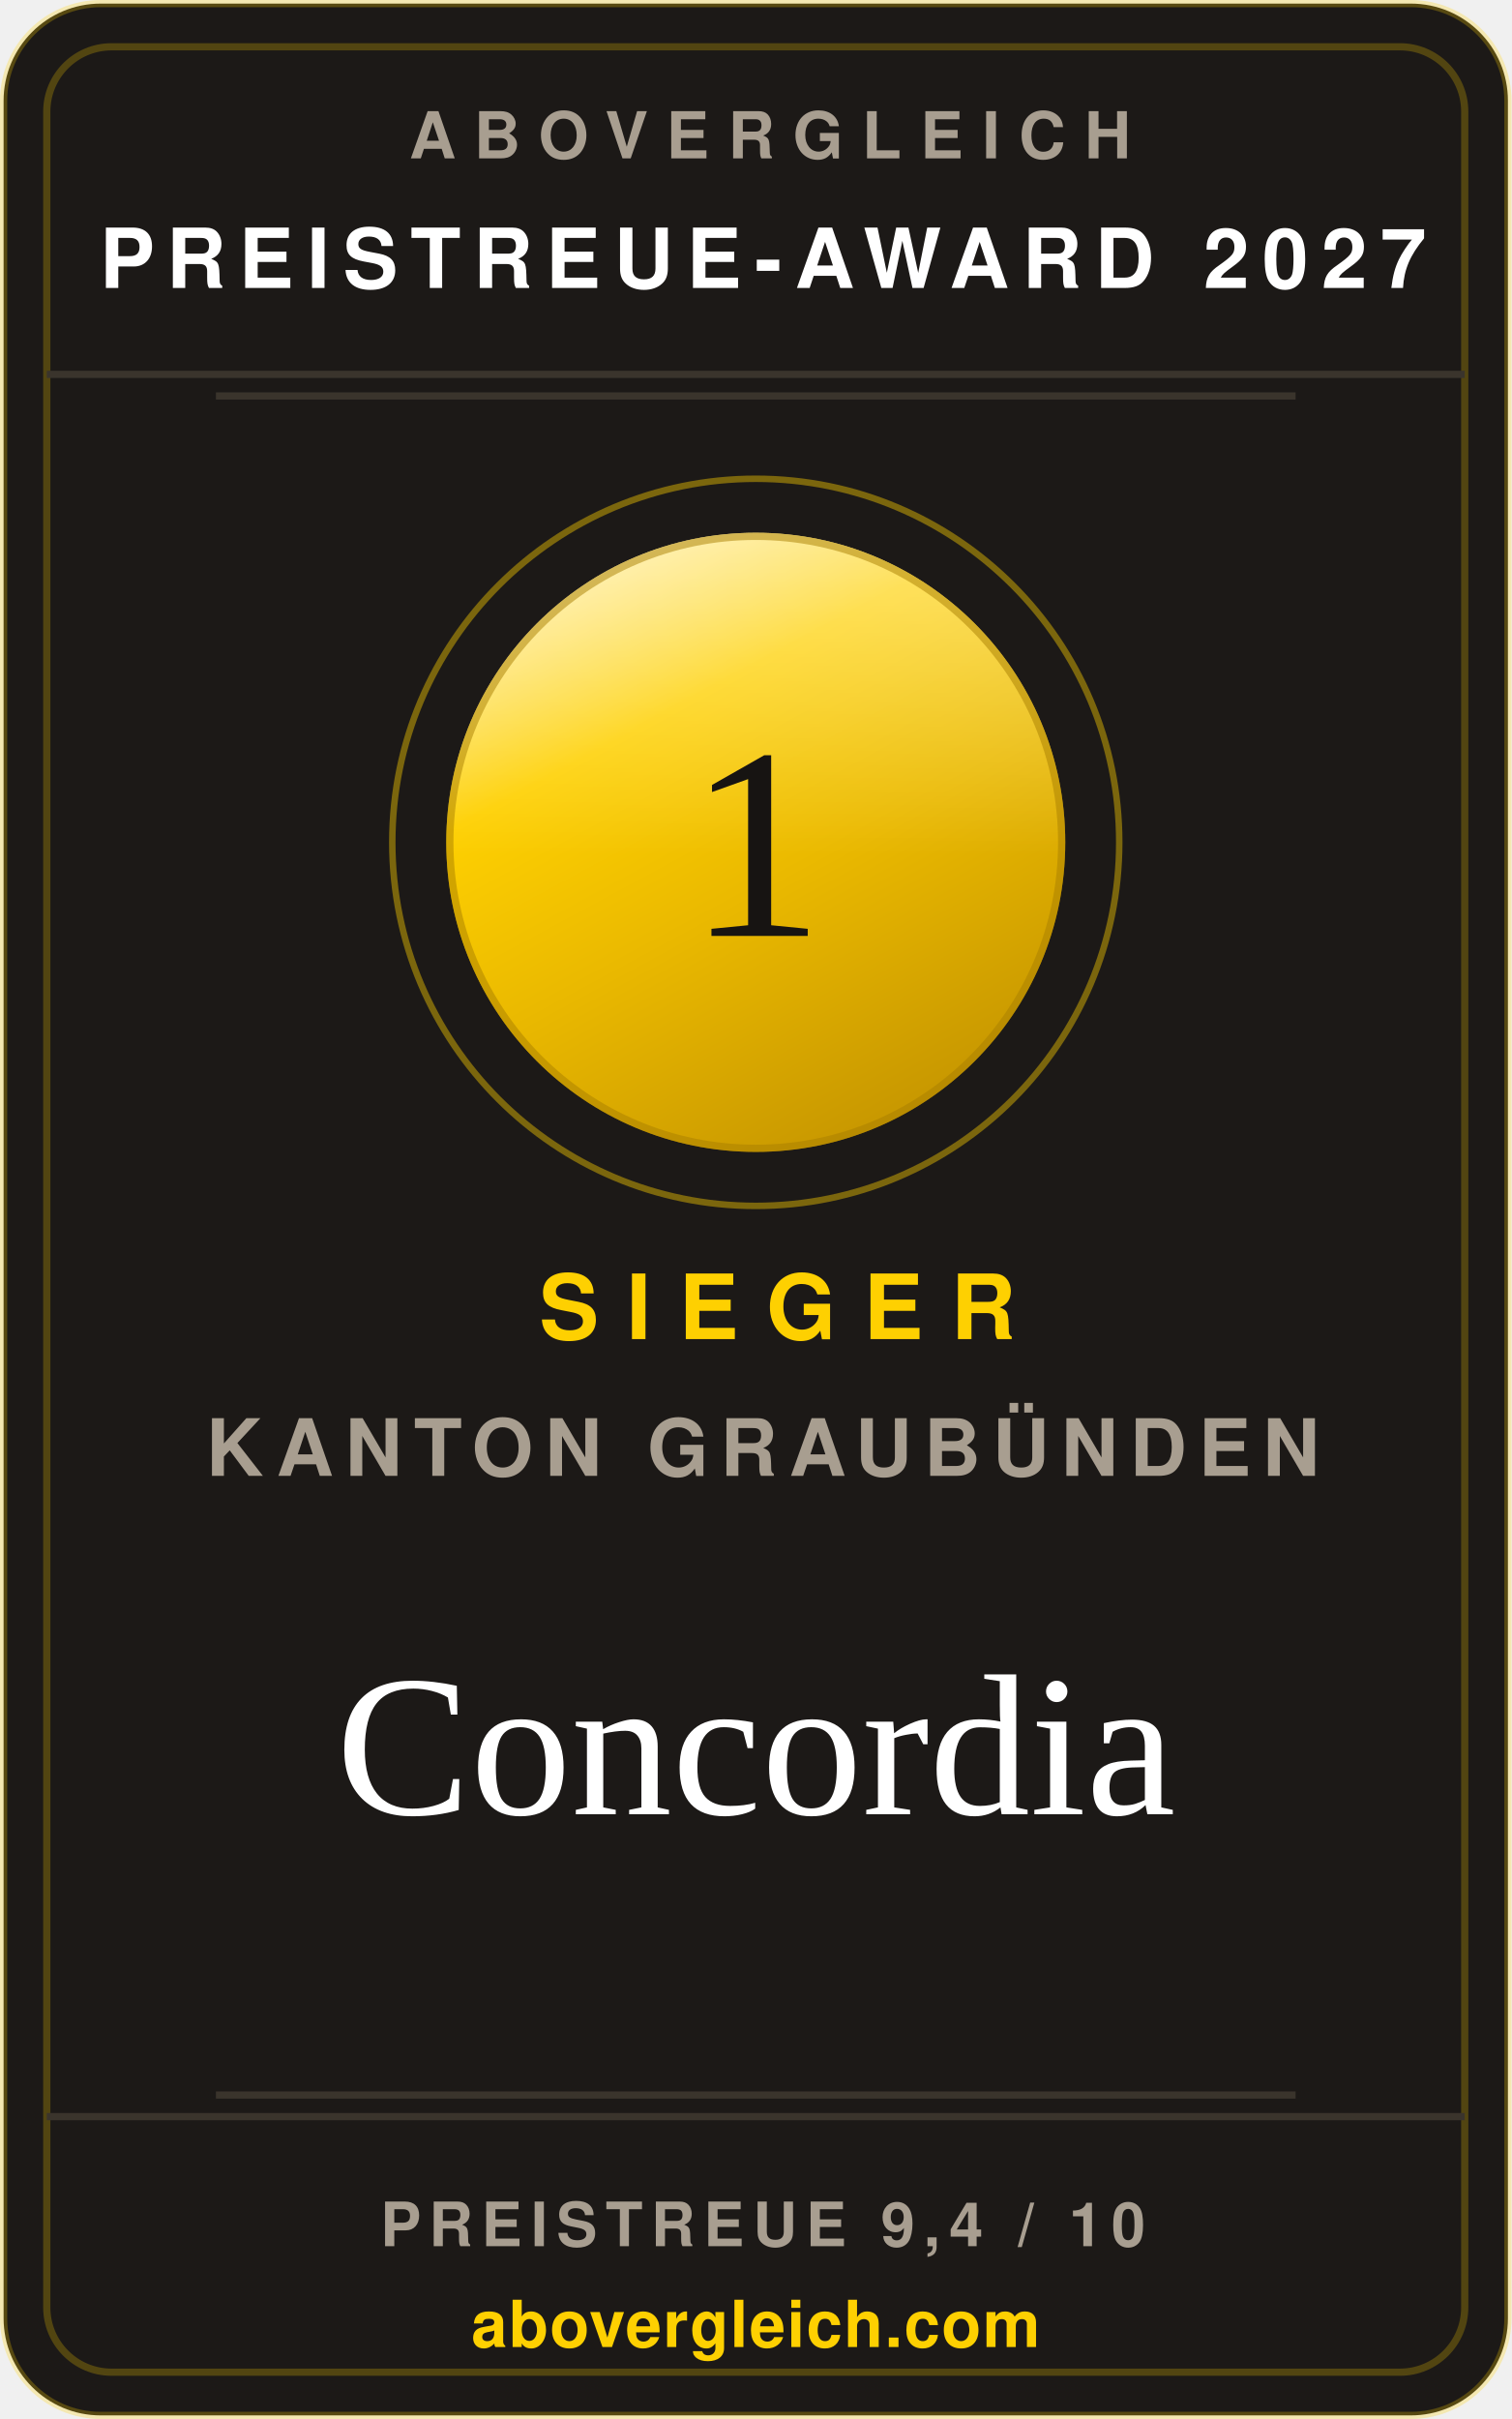
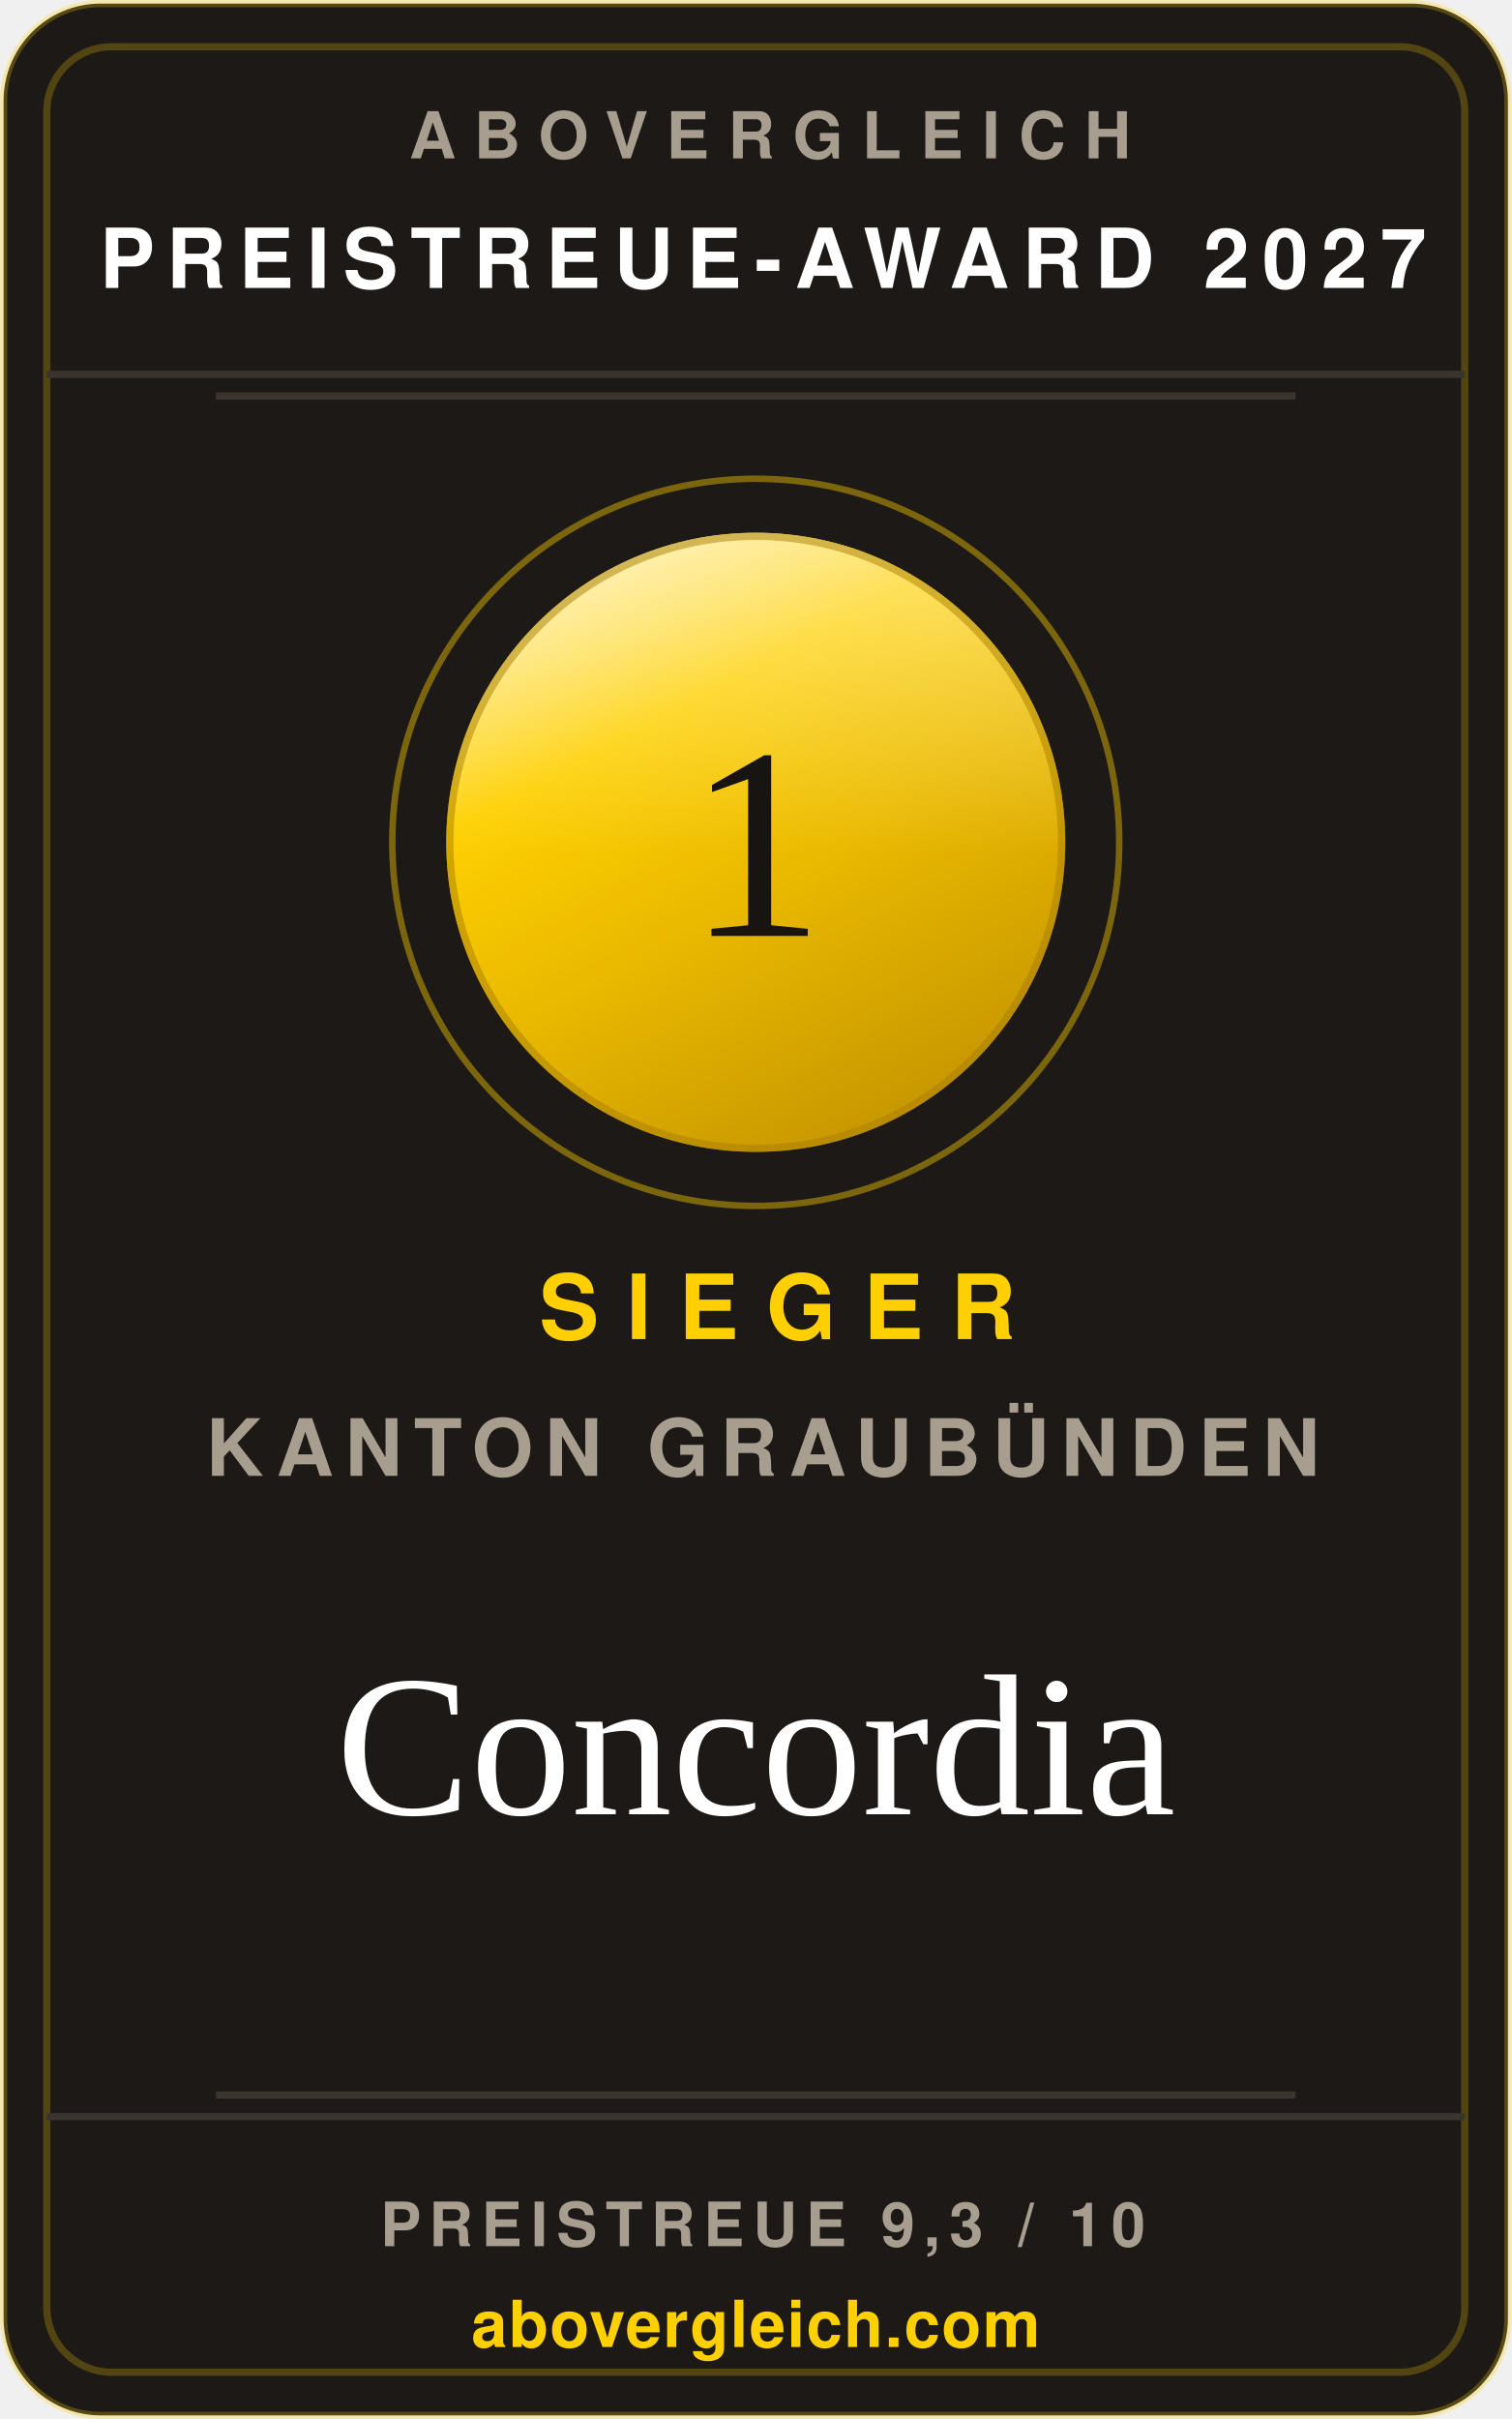
<svg xmlns="http://www.w3.org/2000/svg" width="240" height="384" viewBox="0 0 210 336" role="img" aria-label="abovergleich Preistreue-Award 2027: Preistreueste Krankenkasse im Kanton Graubünden 2027, Concordia">
  <style>.s{font-family:'Helvetica Neue',Helvetica,Arial,sans-serif}.v{font-family:Georgia,'Times New Roman',serif}</style>
  <defs>
    <linearGradient id="metall" x1="0.18" y1="0" x2="0.72" y2="1">
      <stop offset="0%" stop-color="#ffeea6" />
      <stop offset="30%" stop-color="#fed001" />
      <stop offset="58%" stop-color="#eab900" />
      <stop offset="100%" stop-color="#c49400" />
    </linearGradient>
    <linearGradient id="glanz" x1="0" y1="0" x2="0" y2="1">
      <stop offset="0%" stop-color="#ffffff" stop-opacity="0.42" />
      <stop offset="52%" stop-color="#ffffff" stop-opacity="0" />
    </linearGradient>
  </defs>
  <rect x="0.5" y="0.5" width="209" height="335" rx="13.5" fill="#1c1917" stroke="rgba(254,208,1,0.26)" />
  <rect x="6.5" y="6.5" width="197" height="323" rx="9" fill="none" stroke="rgba(254,208,1,0.24)" />
  <text class="s" x="107" y="22" text-anchor="middle" font-size="9" font-weight="700" letter-spacing="2.6" fill="#a89e90">ABOVERGLEICH</text>
  <text class="s" x="106" y="40" text-anchor="middle" font-size="11.5" font-weight="700" letter-spacing="1.8" fill="#ffffff">PREISTREUE-AWARD 2027</text>
  <line x1="6.5" y1="52" x2="203.5" y2="52" stroke="#3a342c" />
  <line x1="30" y1="55" x2="180" y2="55" stroke="#3a342c" />
  <circle cx="105" cy="117" r="50.5" fill="none" stroke="rgba(254,208,1,0.42)" stroke-width="0.9" />
  <circle cx="105" cy="117" r="43" fill="url(#metall)" />
  <circle cx="105" cy="117" r="43" fill="url(#glanz)" />
  <circle cx="105" cy="117" r="42.5" fill="none" stroke="#a97f00" stroke-opacity="0.5" stroke-width="1" />
  <text class="v" x="105" y="130" text-anchor="middle" font-size="38" fill="#171412">1</text>
  <text class="s" x="108" y="186" text-anchor="middle" font-size="12.5" font-weight="700" letter-spacing="3.8" fill="#fed001">SIEGER</text>
  <text class="s" x="106" y="205" text-anchor="middle" font-size="11" font-weight="600" letter-spacing="1.6" fill="#a89e90">KANTON GRAUBÜNDEN</text>
  <text class="v" x="105" y="252" text-anchor="middle" font-size="28" fill="#ffffff">Concordia</text>
  <line x1="30" y1="291" x2="180" y2="291" stroke="#3a342c" />
  <line x1="6.5" y1="294" x2="203.5" y2="294" stroke="#3a342c" />
-   <text class="s" x="106" y="312" text-anchor="middle" font-size="8.5" font-weight="700" letter-spacing="1.2" fill="#a89e90">PREISTREUE 9,4 / 10</text>
+   <text class="s" x="106" y="312" text-anchor="middle" font-size="8.5" font-weight="700" letter-spacing="1.2" fill="#a89e90">PREISTREUE 9,3 / 10</text>
  <text class="s" x="105" y="326" text-anchor="middle" font-size="9" font-weight="700" letter-spacing="0.2" fill="#fed001">abovergleich.com</text>
</svg>
